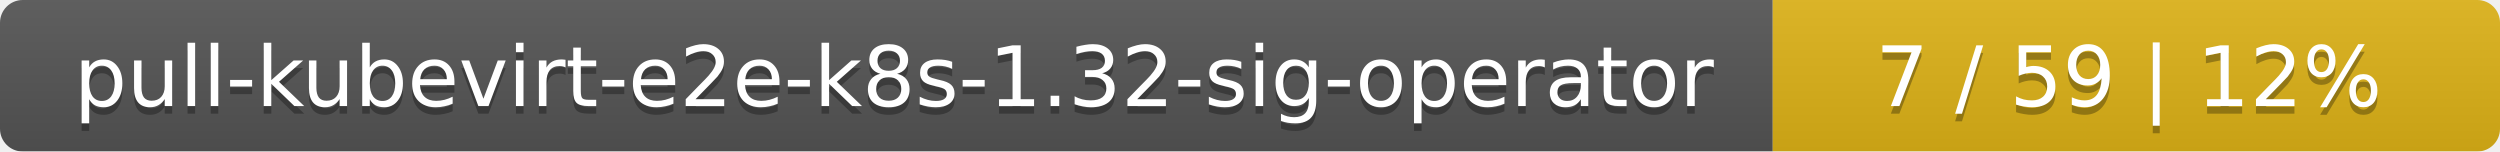
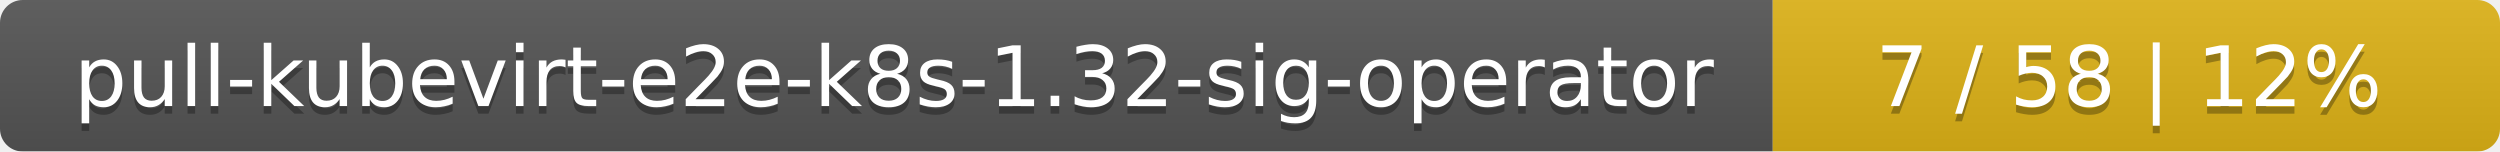
<svg xmlns="http://www.w3.org/2000/svg" width="330" height="20">
  <linearGradient id="smooth" x2="0" y2="100%">
    <stop offset="0" stop-color="#bbb" stop-opacity=".1" />
    <stop offset="1" stop-opacity=".1" />
  </linearGradient>
  <mask id="round">
    <rect width="330" height="20" rx="3" fill="#fff" />
  </mask>
  <g mask="url(#round)">
    <rect width="234" height="20" fill="#555" />
    <rect x="234" width="96" height="20" fill="#dfb317" />
    <rect width="330" height="20" fill="url(#smooth)" />
  </g>
  <g fill="#fff" text-anchor="middle" font-family="DejaVu Sans,Verdana,Geneva,sans-serif" font-size="11">
    <text x="118" y="15" fill="#010101" fill-opacity=".3">pull-kubevirt-e2e-k8s-1.32-sig-operator</text>
    <text x="118" y="14">pull-kubevirt-e2e-k8s-1.32-sig-operator</text>
-     <text x="281" y="15" fill="#010101" fill-opacity=".3">7 / 59    |    12%</text>
-     <text x="281" y="14">7 / 59    |    12%</text>
+     <text x="281" y="15" fill="#010101" fill-opacity=".3">7 / 58    |    12%</text>
+     <text x="281" y="14">7 / 58    |    12%</text>
  </g>
</svg>
